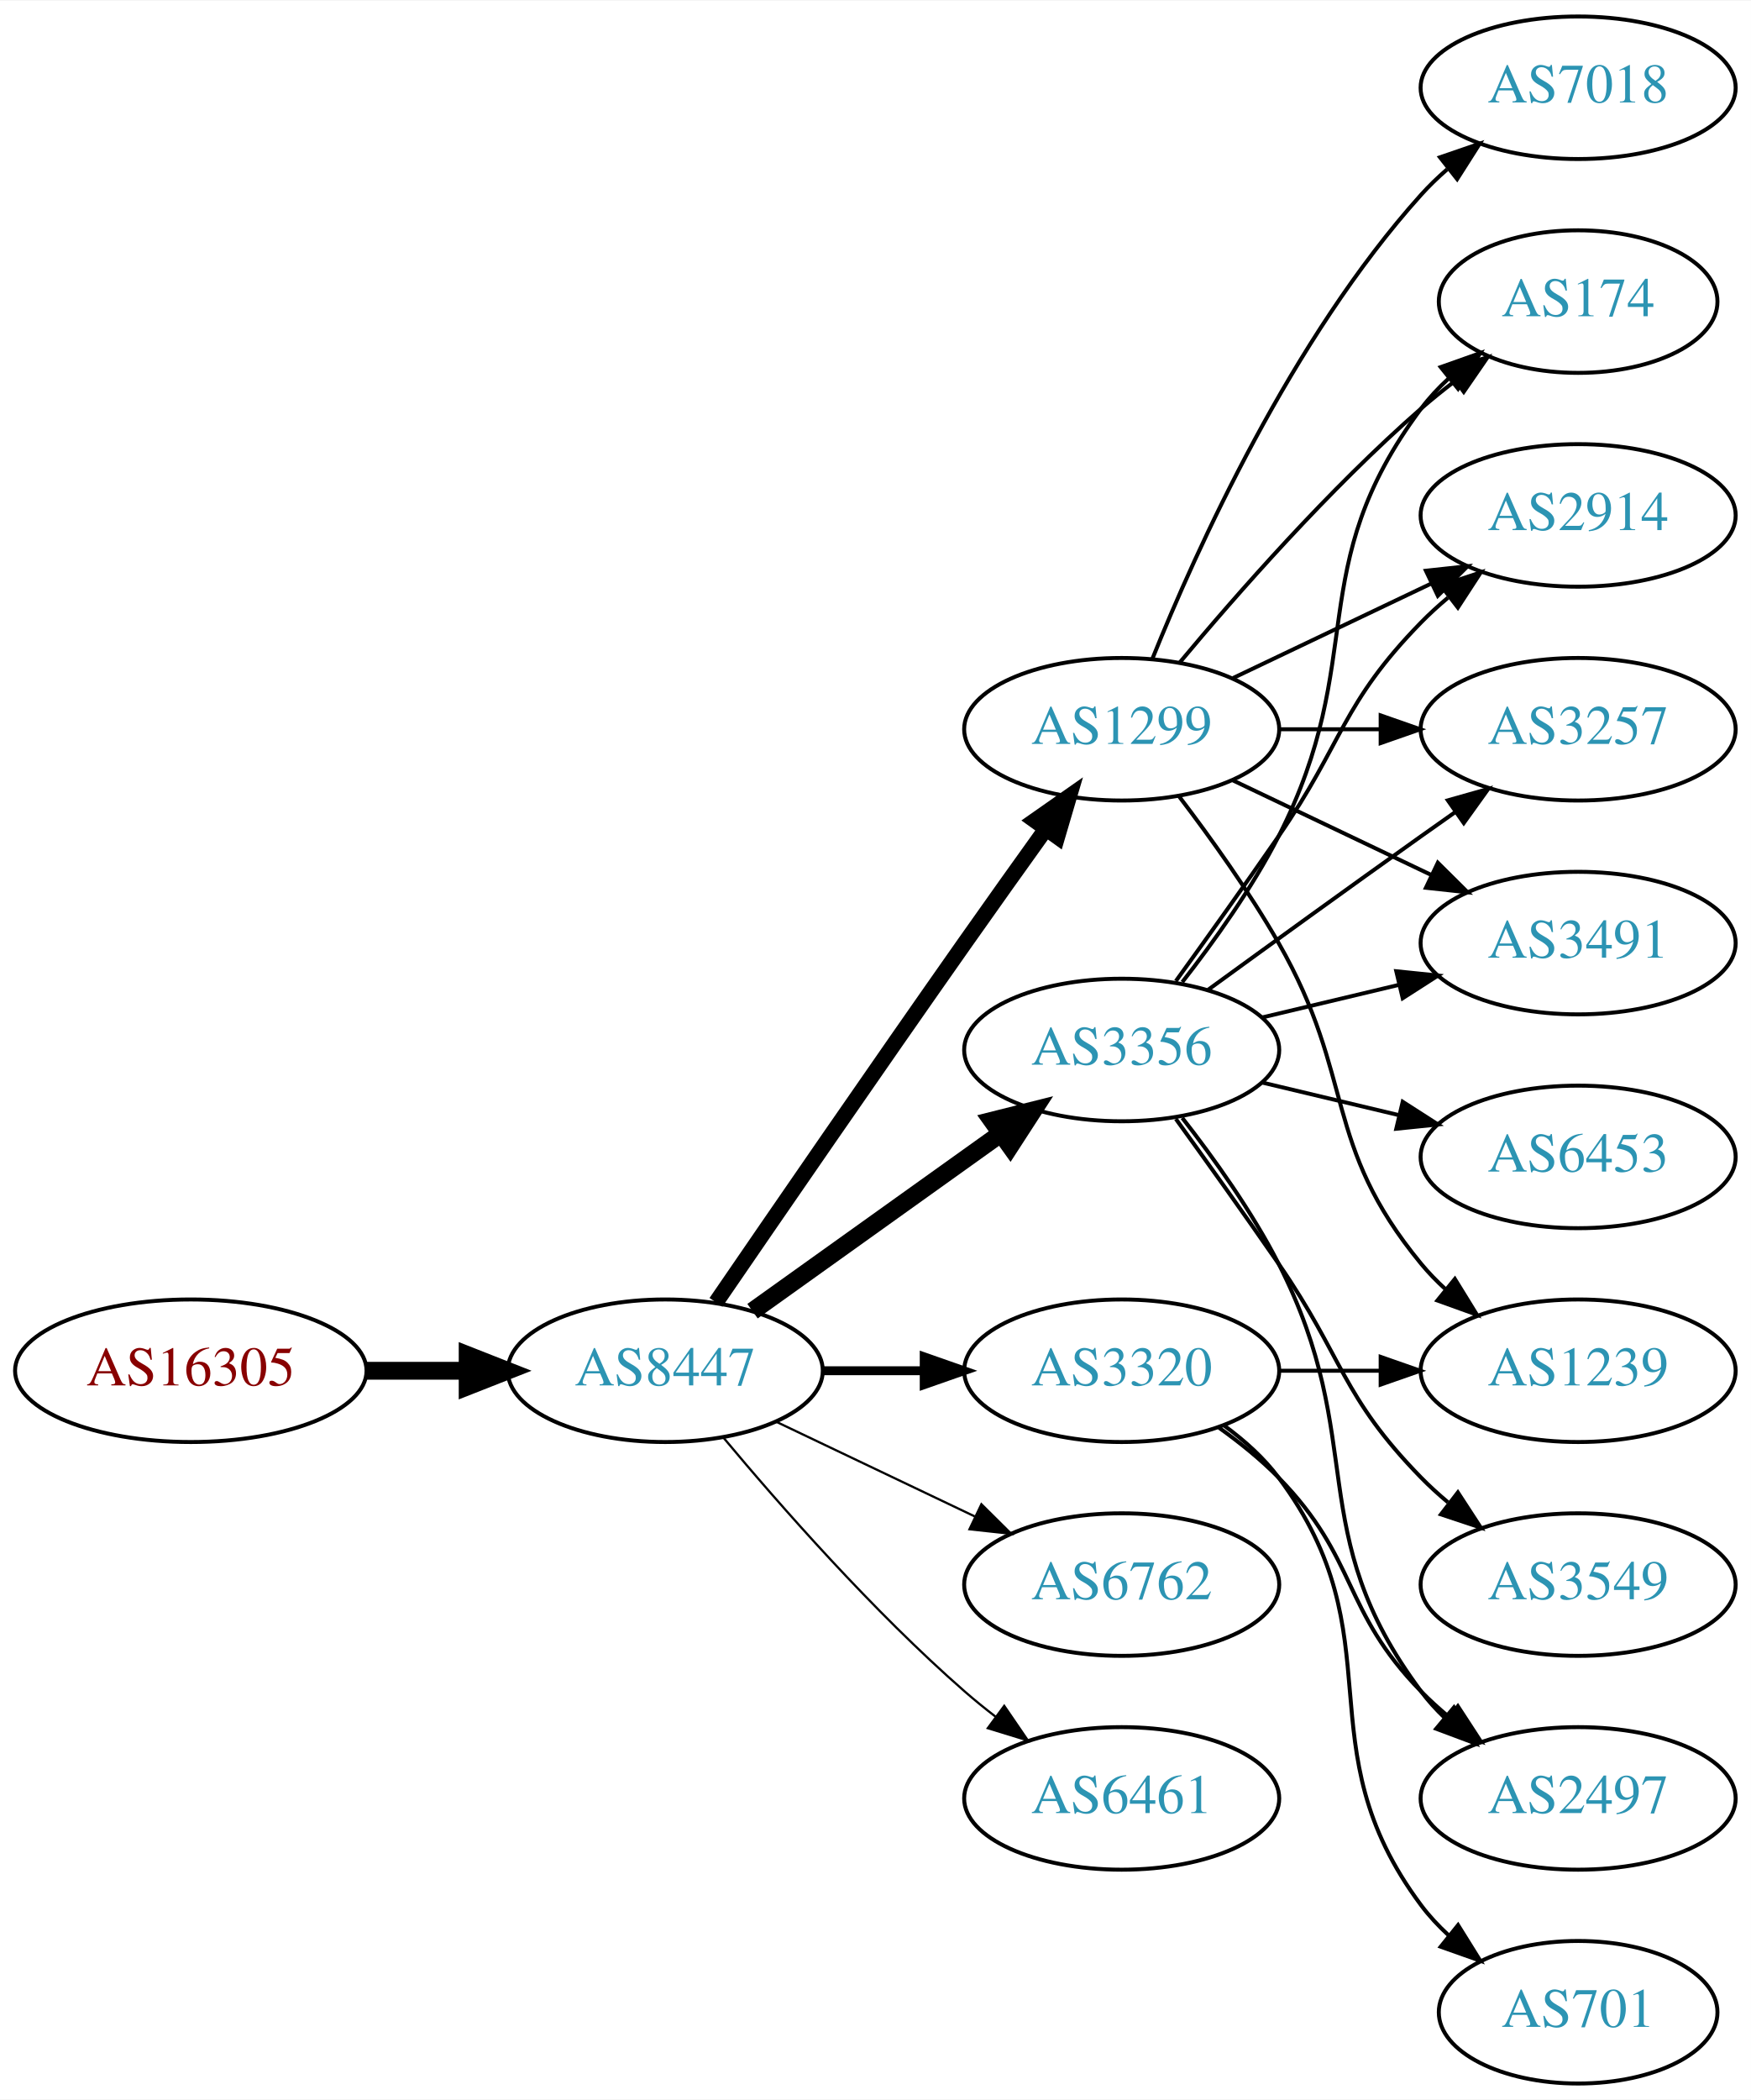
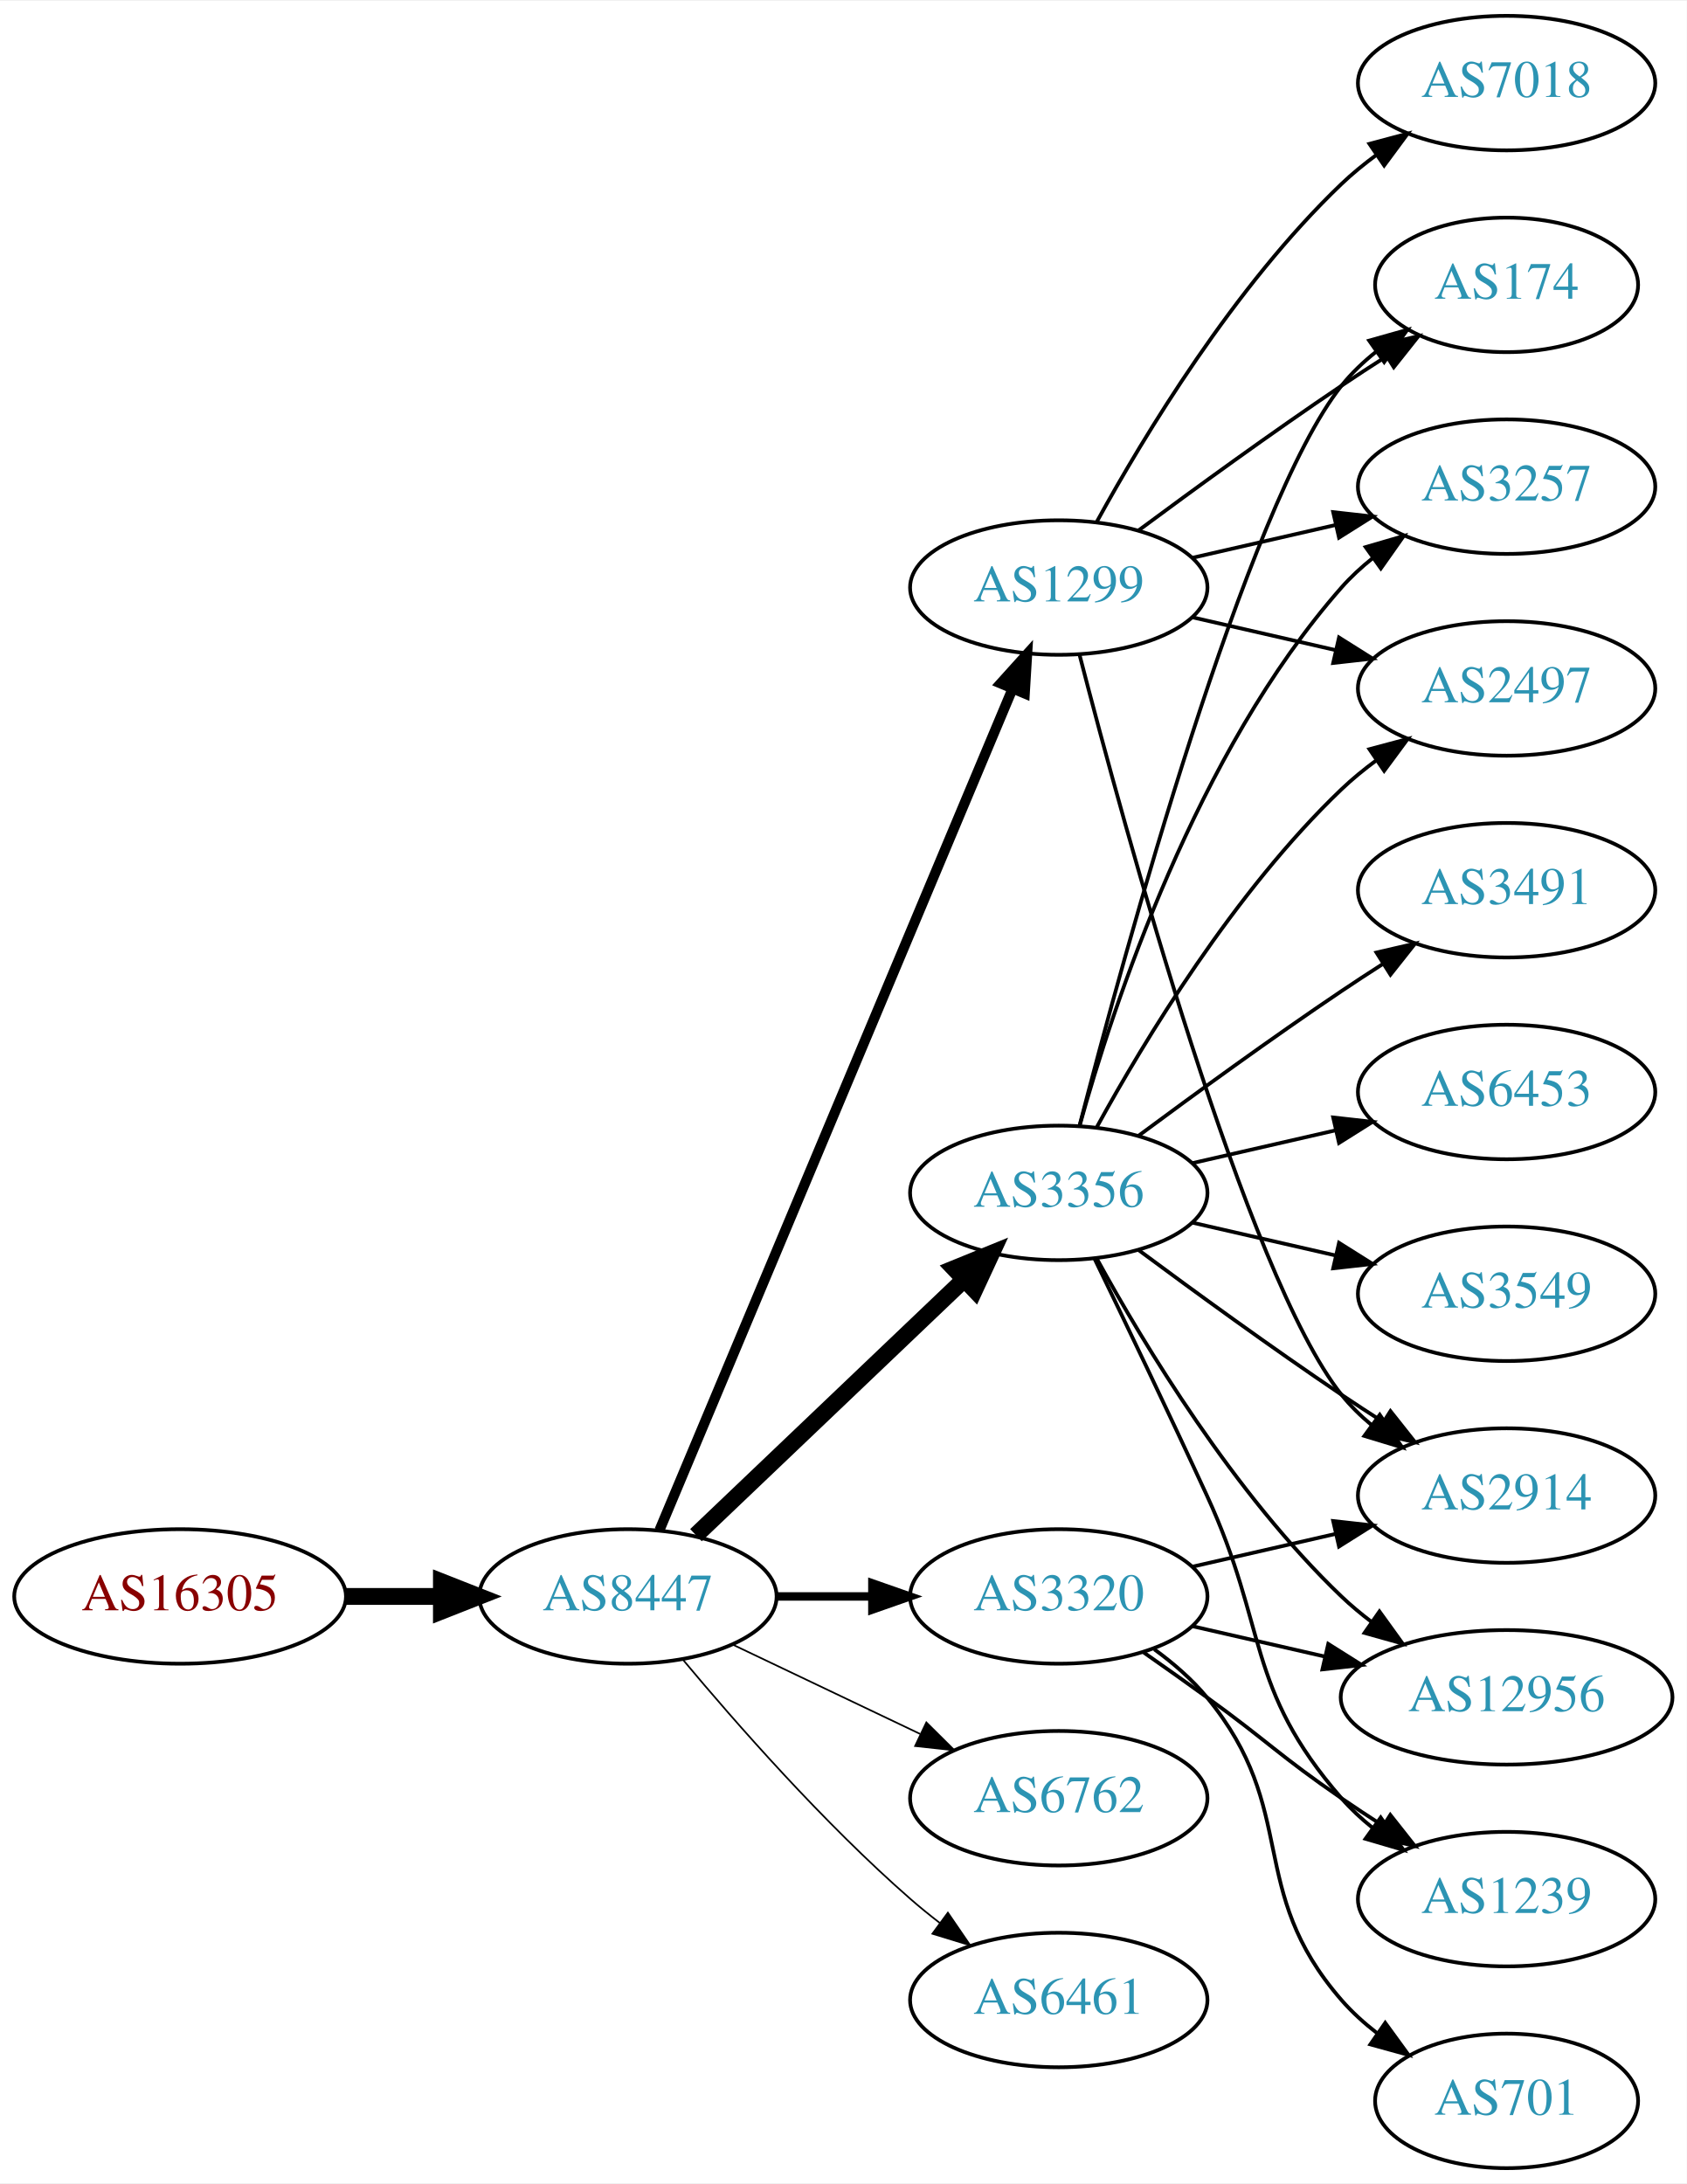
- <svg xmlns="http://www.w3.org/2000/svg" xmlns:xlink="http://www.w3.org/1999/xlink" width="442pt" height="530pt" viewBox="0.00 0.00 442.27 530.00">
-   <g id="graph0" class="graph" transform="scale(1 1) rotate(0) translate(4 526)">
-     <polygon fill="white" stroke="none" points="-4,4 -4,-526 438.271,-526 438.271,4 -4,4" />
+ <svg xmlns="http://www.w3.org/2000/svg" xmlns:xlink="http://www.w3.org/1999/xlink" width="451pt" height="584pt" viewBox="0.00 0.00 451.37 584.00">
+   <g id="graph0" class="graph" transform="scale(1 1) rotate(0) translate(4 580)">
+     <polygon fill="white" stroke="none" points="-4,4 -4,-580 447.37,-580 447.37,4 -4,4" />
    <g id="node1" class="node">
      <g id="a_node1">
        <a xlink:href="/asn/16305" xlink:title="AS16305 ~ A1 Telekom Austria AG [AT]">
-           <ellipse fill="#ffffff" stroke="black" cx="44.196" cy="-180" rx="44.393" ry="18" />
-           <text text-anchor="middle" x="44.196" y="-176.3" font-family="Times,serif" font-size="14.00" fill="#880000">AS16305</text>
+           <ellipse fill="#ffffff" stroke="black" cx="44.196" cy="-153" rx="44.393" ry="18" />
+           <text text-anchor="middle" x="44.196" y="-149.3" font-family="Times,serif" font-size="14.00" fill="#880000">AS16305</text>
        </a>
      </g>
    </g>
    <g id="node2" class="node">
      <g id="a_node2">
        <a xlink:href="/asn/8447" xlink:title="AS8447 ~ A1 Telekom Austria AG [AT]">
-           <ellipse fill="#ffffff" stroke="black" cx="164.039" cy="-180" rx="39.794" ry="18" />
-           <text text-anchor="middle" x="164.039" y="-176.3" font-family="Times,serif" font-size="14.00" fill="#2c94b3">AS8447</text>
+           <ellipse fill="#ffffff" stroke="black" cx="164.039" cy="-153" rx="39.794" ry="18" />
+           <text text-anchor="middle" x="164.039" y="-149.3" font-family="Times,serif" font-size="14.00" fill="#2c94b3">AS8447</text>
        </a>
      </g>
    </g>
    <g id="edge1" class="edge">
-       <path fill="none" stroke="black" stroke-width="4.5" d="M88.407,-180C96.72,-180 105.482,-180 113.965,-180" />
-       <polygon fill="black" stroke="black" stroke-width="4.5" points="114.123,-183.938 124.123,-180 114.123,-176.063 114.123,-183.938" />
+       <path fill="none" stroke="black" stroke-width="4.5" d="M88.407,-153C96.72,-153 105.482,-153 113.965,-153" />
+       <polygon fill="black" stroke="black" stroke-width="4.5" points="114.123,-156.938 124.123,-153 114.123,-149.063 114.123,-156.938" />
    </g>
    <g id="node3" class="node">
      <g id="a_node3">
        <a xlink:href="/asn/1299" xlink:title="AS1299 ~ Telia Carrier [EU]">
-           <ellipse fill="#ffffff" stroke="black" cx="279.332" cy="-342" rx="39.794" ry="18" />
-           <text text-anchor="middle" x="279.332" y="-338.3" font-family="Times,serif" font-size="14.00" fill="#2c94b3">AS1299</text>
+           <ellipse fill="#ffffff" stroke="black" cx="279.332" cy="-423" rx="39.794" ry="18" />
+           <text text-anchor="middle" x="279.332" y="-419.3" font-family="Times,serif" font-size="14.00" fill="#2c94b3">AS1299</text>
        </a>
      </g>
    </g>
    <g id="edge2" class="edge">
-       <path fill="none" stroke="black" stroke-width="3.938" d="M176.846,-197.269C191.489,-218.642 217.262,-256.12 239.685,-288 246.32,-297.433 253.67,-307.739 260.164,-316.795" />
-       <polygon fill="black" stroke="black" stroke-width="3.938" points="257.399,-318.946 266.076,-325.026 263.085,-314.862 257.399,-318.946" />
+       <path fill="none" stroke="black" stroke-width="2.7" d="M172.472,-170.715C191.797,-216.771 243.72,-340.514 266.893,-395.739" />
+       <polygon fill="black" stroke="black" stroke-width="2.7" points="263.774,-397.352 270.871,-405.219 270.229,-394.644 263.774,-397.352" />
    </g>
    <g id="node4" class="node">
      <g id="a_node4">
        <a xlink:href="/asn/3356" xlink:title="AS3356 ~ Level 3 Parent, LLC [US]">
          <ellipse fill="#ffffff" stroke="black" cx="279.332" cy="-261" rx="39.794" ry="18" />
          <text text-anchor="middle" x="279.332" y="-257.3" font-family="Times,serif" font-size="14.00" fill="#2c94b3">AS3356</text>
        </a>
      </g>
    </g>
    <g id="edge3" class="edge">
-       <path fill="none" stroke="black" stroke-width="4.5" d="M186.083,-195.046C203.697,-207.639 229.036,-225.755 248.701,-239.816" />
-       <polygon fill="black" stroke="black" stroke-width="4.5" points="246.591,-243.147 257.016,-245.76 251.171,-236.741 246.591,-243.147" />
+       <path fill="none" stroke="black" stroke-width="4.5" d="M182.245,-169.403C201.321,-187.587 232.241,-217.063 253.838,-237.651" />
+       <polygon fill="black" stroke="black" stroke-width="4.5" points="251.379,-240.747 261.334,-244.797 256.813,-235.047 251.379,-240.747" />
    </g>
    <g id="node5" class="node">
      <g id="a_node5">
        <a xlink:href="/asn/3320" xlink:title="AS3320 ~ DTAG [DE]">
-           <ellipse fill="#ffffff" stroke="black" cx="279.332" cy="-180" rx="39.794" ry="18" />
-           <text text-anchor="middle" x="279.332" y="-176.3" font-family="Times,serif" font-size="14.00" fill="#2c94b3">AS3320</text>
+           <ellipse fill="#ffffff" stroke="black" cx="279.332" cy="-153" rx="39.794" ry="18" />
+           <text text-anchor="middle" x="279.332" y="-149.3" font-family="Times,serif" font-size="14.00" fill="#2c94b3">AS3320</text>
        </a>
      </g>
    </g>
    <g id="edge4" class="edge">
-       <path fill="none" stroke="black" stroke-width="2.25" d="M203.711,-180C211.914,-180 220.678,-180 229.21,-180" />
-       <polygon fill="black" stroke="black" stroke-width="2.25" points="229.449,-183.5 239.449,-180 229.449,-176.5 229.449,-183.5" />
+       <path fill="none" stroke="black" stroke-width="2.25" d="M203.711,-153C211.914,-153 220.678,-153 229.21,-153" />
+       <polygon fill="black" stroke="black" stroke-width="2.25" points="229.449,-156.5 239.449,-153 229.449,-149.5 229.449,-156.5" />
    </g>
    <g id="node6" class="node">
      <g id="a_node6">
        <a xlink:href="/asn/6762" xlink:title="AS6762 ~ TELECOM ITALIA SPARKLE S.p.A. [IT]">
-           <ellipse fill="#ffffff" stroke="black" cx="279.332" cy="-126" rx="39.794" ry="18" />
-           <text text-anchor="middle" x="279.332" y="-122.3" font-family="Times,serif" font-size="14.00" fill="#2c94b3">AS6762</text>
+           <ellipse fill="#ffffff" stroke="black" cx="279.332" cy="-99" rx="39.794" ry="18" />
+           <text text-anchor="middle" x="279.332" y="-95.3" font-family="Times,serif" font-size="14.00" fill="#2c94b3">AS6762</text>
        </a>
      </g>
    </g>
    <g id="edge5" class="edge">
-       <path fill="none" stroke="black" stroke-width="0.562" d="M192.175,-167.066C207.169,-159.919 225.99,-150.948 242.213,-143.215" />
-       <polygon fill="black" stroke="black" stroke-width="0.562" points="243.895,-146.291 251.417,-138.829 240.884,-139.972 243.895,-146.291" />
+       <path fill="none" stroke="black" stroke-width="0.45" d="M192.175,-140.066C207.169,-132.919 225.99,-123.948 242.213,-116.215" />
+       <polygon fill="black" stroke="black" stroke-width="0.45" points="243.895,-119.291 251.417,-111.829 240.884,-112.972 243.895,-119.291" />
    </g>
    <g id="node7" class="node">
      <g id="a_node7">
        <a xlink:href="/asn/6461" xlink:title="AS6461 ~ Zayo Bandwidth [US]">
-           <ellipse fill="#ffffff" stroke="black" cx="279.332" cy="-72" rx="39.794" ry="18" />
-           <text text-anchor="middle" x="279.332" y="-68.3" font-family="Times,serif" font-size="14.00" fill="#2c94b3">AS6461</text>
+           <ellipse fill="#ffffff" stroke="black" cx="279.332" cy="-45" rx="39.794" ry="18" />
+           <text text-anchor="middle" x="279.332" y="-41.3" font-family="Times,serif" font-size="14.00" fill="#2c94b3">AS6461</text>
        </a>
      </g>
    </g>
    <g id="edge6" class="edge">
-       <path fill="none" stroke="black" stroke-width="0.562" d="M178.669,-163.183C192.951,-146.071 216.498,-119.255 239.685,-99 242.151,-96.846 244.789,-94.706 247.487,-92.628" />
-       <polygon fill="black" stroke="black" stroke-width="0.562" points="249.66,-95.375 255.641,-86.63 245.512,-89.736 249.66,-95.375" />
+       <path fill="none" stroke="black" stroke-width="0.45" d="M178.669,-136.183C192.951,-119.071 216.498,-92.255 239.685,-72 242.151,-69.846 244.789,-67.706 247.487,-65.628" />
+       <polygon fill="black" stroke="black" stroke-width="0.45" points="249.66,-68.375 255.641,-59.63 245.512,-62.736 249.66,-68.375" />
    </g>
    <g id="node8" class="node">
      <g id="a_node8">
        <a xlink:href="/asn/174" xlink:title="AS174 ~ Cogent Communications [US]">
-           <ellipse fill="#ffffff" stroke="black" cx="394.625" cy="-450" rx="35.194" ry="18" />
-           <text text-anchor="middle" x="394.625" y="-446.3" font-family="Times,serif" font-size="14.00" fill="#2c94b3">AS174</text>
+           <ellipse fill="#ffffff" stroke="black" cx="399.174" cy="-504" rx="35.194" ry="18" />
+           <text text-anchor="middle" x="399.174" y="-500.3" font-family="Times,serif" font-size="14.00" fill="#2c94b3">AS174</text>
        </a>
      </g>
    </g>
    <g id="edge7" class="edge">
-       <path fill="none" stroke="black" d="M293.962,-358.817C308.244,-375.929 331.791,-402.745 354.978,-423 357.648,-425.332 360.521,-427.648 363.451,-429.886" />
-       <polygon fill="black" stroke="black" points="361.602,-432.87 371.742,-435.939 365.729,-427.216 361.602,-432.87" />
+       <path fill="none" stroke="black" d="M300.662,-438.277C315.524,-449.304 336.269,-464.407 354.978,-477 358.795,-479.569 362.845,-482.21 366.876,-484.786" />
+       <polygon fill="black" stroke="black" points="365.245,-487.895 375.57,-490.271 368.98,-481.975 365.245,-487.895" />
    </g>
    <g id="node9" class="node">
      <g id="a_node9">
-         <a xlink:href="/asn/2914" xlink:title="AS2914 ~ NTT America, Inc. [US]">
-           <ellipse fill="#ffffff" stroke="black" cx="394.625" cy="-396" rx="39.794" ry="18" />
-           <text text-anchor="middle" x="394.625" y="-392.3" font-family="Times,serif" font-size="14.00" fill="#2c94b3">AS2914</text>
+         <a xlink:href="/asn/3257" xlink:title="AS3257 ~ GTT [DE]">
+           <ellipse fill="#ffffff" stroke="black" cx="399.174" cy="-450" rx="39.794" ry="18" />
+           <text text-anchor="middle" x="399.174" y="-446.3" font-family="Times,serif" font-size="14.00" fill="#2c94b3">AS3257</text>
        </a>
      </g>
    </g>
    <g id="edge8" class="edge">
-       <path fill="none" stroke="black" d="M307.468,-354.934C322.462,-362.081 341.283,-371.052 357.506,-378.785" />
-       <polygon fill="black" stroke="black" points="356.177,-382.028 366.71,-383.171 359.188,-375.709 356.177,-382.028" />
+       <path fill="none" stroke="black" d="M315.051,-430.955C327.051,-433.704 340.672,-436.825 353.364,-439.733" />
+       <polygon fill="black" stroke="black" points="352.767,-443.187 363.296,-442.009 354.33,-436.364 352.767,-443.187" />
    </g>
    <g id="node10" class="node">
      <g id="a_node10">
        <a xlink:href="/asn/7018" xlink:title="AS7018 ~ AT&amp;T Services, Inc. [US]">
-           <ellipse fill="#ffffff" stroke="black" cx="394.625" cy="-504" rx="39.794" ry="18" />
-           <text text-anchor="middle" x="394.625" y="-500.3" font-family="Times,serif" font-size="14.00" fill="#2c94b3">AS7018</text>
+           <ellipse fill="#ffffff" stroke="black" cx="399.174" cy="-558" rx="39.794" ry="18" />
+           <text text-anchor="middle" x="399.174" y="-554.3" font-family="Times,serif" font-size="14.00" fill="#2c94b3">AS7018</text>
        </a>
      </g>
    </g>
    <g id="edge9" class="edge">
-       <path fill="none" stroke="black" d="M287.079,-359.787C298.13,-387.243 322.184,-440.578 354.978,-477 356.98,-479.224 359.199,-481.363 361.532,-483.397" />
-       <polygon fill="black" stroke="black" points="359.73,-486.433 369.751,-489.873 364.062,-480.935 359.73,-486.433" />
+       <path fill="none" stroke="black" d="M289.573,-440.713C302.118,-463.561 326.295,-503.611 354.978,-531 357.846,-533.739 361.035,-536.347 364.344,-538.785" />
+       <polygon fill="black" stroke="black" points="362.468,-541.742 372.704,-544.477 366.407,-535.956 362.468,-541.742" />
    </g>
    <g id="node11" class="node">
      <g id="a_node11">
-         <a xlink:href="/asn/3257" xlink:title="AS3257 ~ GTT [DE]">
-           <ellipse fill="#ffffff" stroke="black" cx="394.625" cy="-342" rx="39.794" ry="18" />
-           <text text-anchor="middle" x="394.625" y="-338.3" font-family="Times,serif" font-size="14.00" fill="#2c94b3">AS3257</text>
+         <a xlink:href="/asn/2497" xlink:title="AS2497 ~ Internet Initiative Japan Inc. [JP]">
+           <ellipse fill="#ffffff" stroke="black" cx="399.174" cy="-396" rx="39.794" ry="18" />
+           <text text-anchor="middle" x="399.174" y="-392.3" font-family="Times,serif" font-size="14.00" fill="#2c94b3">AS2497</text>
        </a>
      </g>
    </g>
    <g id="edge10" class="edge">
-       <path fill="none" stroke="black" d="M319.004,-342C327.207,-342 335.971,-342 344.503,-342" />
-       <polygon fill="black" stroke="black" points="344.742,-345.5 354.742,-342 344.742,-338.5 344.742,-345.5" />
+       <path fill="none" stroke="black" d="M315.051,-415.045C327.051,-412.296 340.672,-409.175 353.364,-406.267" />
+       <polygon fill="black" stroke="black" points="354.33,-409.636 363.296,-403.991 352.767,-402.813 354.33,-409.636" />
    </g>
    <g id="node12" class="node">
      <g id="a_node12">
-         <a xlink:href="/asn/3491" xlink:title="AS3491 ~ PCCW Global, Inc. [US]">
-           <ellipse fill="#ffffff" stroke="black" cx="394.625" cy="-288" rx="39.794" ry="18" />
-           <text text-anchor="middle" x="394.625" y="-284.3" font-family="Times,serif" font-size="14.00" fill="#2c94b3">AS3491</text>
+         <a xlink:href="/asn/2914" xlink:title="AS2914 ~ NTT America, Inc. [US]">
+           <ellipse fill="#ffffff" stroke="black" cx="399.174" cy="-180" rx="39.794" ry="18" />
+           <text text-anchor="middle" x="399.174" y="-176.3" font-family="Times,serif" font-size="14.00" fill="#2c94b3">AS2914</text>
        </a>
      </g>
    </g>
    <g id="edge11" class="edge">
-       <path fill="none" stroke="black" d="M307.468,-329.066C322.462,-321.919 341.283,-312.948 357.506,-305.215" />
-       <polygon fill="black" stroke="black" points="359.188,-308.291 366.71,-300.829 356.177,-301.972 359.188,-308.291" />
+       <path fill="none" stroke="black" d="M284.849,-405.158C296.699,-359.353 329.522,-238.97 354.978,-207 357.319,-204.06 360.074,-201.351 363.04,-198.879" />
+       <polygon fill="black" stroke="black" points="365.232,-201.612 371.246,-192.89 361.105,-195.958 365.232,-201.612" />
+     </g>
+     <g id="edge13" class="edge">
+       <path fill="none" stroke="black" d="M284.849,-278.842C296.699,-324.647 329.522,-445.03 354.978,-477 357.643,-480.347 360.843,-483.393 364.281,-486.132" />
+       <polygon fill="black" stroke="black" points="362.398,-489.087 372.595,-491.965 366.419,-483.357 362.398,-489.087" />
+     </g>
+     <g id="edge18" class="edge">
+       <path fill="none" stroke="black" d="M284.904,-278.946C293.81,-310.995 316.094,-378.842 354.978,-423 357.462,-425.821 360.312,-428.449 363.337,-430.871" />
+       <polygon fill="black" stroke="black" points="361.455,-433.828 371.627,-436.791 365.523,-428.131 361.455,-433.828" />
+     </g>
+     <g id="edge14" class="edge">
+       <path fill="none" stroke="black" d="M289.573,-278.713C302.118,-301.561 326.295,-341.611 354.978,-369 357.846,-371.739 361.035,-374.347 364.344,-376.785" />
+       <polygon fill="black" stroke="black" points="362.468,-379.742 372.704,-382.477 366.407,-373.956 362.468,-379.742" />
+     </g>
+     <g id="edge19" class="edge">
+       <path fill="none" stroke="black" d="M300.662,-245.723C315.524,-234.696 336.269,-219.593 354.978,-207 358.527,-204.611 362.277,-202.161 366.026,-199.758" />
+       <polygon fill="black" stroke="black" points="368.094,-202.591 374.674,-194.288 364.352,-196.675 368.094,-202.591" />
    </g>
    <g id="node13" class="node">
      <g id="a_node13">
-         <a xlink:href="/asn/1239" xlink:title="AS1239 ~ Sprint [US]">
-           <ellipse fill="#ffffff" stroke="black" cx="394.625" cy="-180" rx="39.794" ry="18" />
-           <text text-anchor="middle" x="394.625" y="-176.3" font-family="Times,serif" font-size="14.00" fill="#2c94b3">AS1239</text>
+         <a xlink:href="/asn/6453" xlink:title="AS6453 ~ TATA COMMUNICATIONS (AMERICA) INC [US]">
+           <ellipse fill="#ffffff" stroke="black" cx="399.174" cy="-288" rx="39.794" ry="18" />
+           <text text-anchor="middle" x="399.174" y="-284.3" font-family="Times,serif" font-size="14.00" fill="#2c94b3">AS6453</text>
        </a>
      </g>
    </g>
    <g id="edge12" class="edge">
-       <path fill="none" stroke="black" d="M293.793,-325.087C301.686,-314.73 311.535,-301.008 318.978,-288 338.543,-253.806 329.913,-237.394 354.978,-207 356.833,-204.75 358.92,-202.604 361.139,-200.576" />
-       <polygon fill="black" stroke="black" points="363.488,-203.177 369.044,-194.156 359.075,-197.744 363.488,-203.177" />
-     </g>
-     <g id="edge16" class="edge">
-       <path fill="none" stroke="black" d="M294.628,-278.14C302.614,-288.353 312.276,-301.853 318.978,-315 341.958,-360.077 324.707,-382.458 354.978,-423 356.986,-425.689 359.342,-428.209 361.883,-430.546" />
-       <polygon fill="black" stroke="black" points="359.912,-433.452 369.898,-436.989 364.297,-427.996 359.912,-433.452" />
-     </g>
-     <g id="edge17" class="edge">
-       <path fill="none" stroke="black" d="M293.011,-278.406C300.626,-288.937 310.459,-302.67 318.978,-315 335.374,-338.731 334.806,-348.383 354.978,-369 357.071,-371.139 359.354,-373.218 361.731,-375.21" />
-       <polygon fill="black" stroke="black" points="359.974,-378.275 370.031,-381.611 364.249,-372.732 359.974,-378.275" />
-     </g>
-     <g id="edge19" class="edge">
-       <path fill="none" stroke="black" d="M301.18,-276.222C316.114,-287.091 336.727,-302.025 354.978,-315 357.799,-317.005 360.742,-319.085 363.69,-321.159" />
-       <polygon fill="black" stroke="black" points="361.717,-324.05 371.914,-326.926 365.736,-318.319 361.717,-324.05" />
-     </g>
-     <g id="edge18" class="edge">
-       <path fill="none" stroke="black" d="M314.939,-269.248C325.81,-271.838 337.964,-274.735 349.407,-277.462" />
-       <polygon fill="black" stroke="black" points="348.69,-280.889 359.229,-279.803 350.313,-274.08 348.69,-280.889" />
+       <path fill="none" stroke="black" d="M315.051,-268.955C327.051,-271.704 340.672,-274.825 353.364,-277.733" />
+       <polygon fill="black" stroke="black" points="352.767,-281.187 363.296,-280.009 354.33,-274.364 352.767,-281.187" />
    </g>
    <g id="node14" class="node">
      <g id="a_node14">
        <a xlink:href="/asn/3549" xlink:title="AS3549 ~ Level 3 Parent, LLC [US]">
-           <ellipse fill="#ffffff" stroke="black" cx="394.625" cy="-126" rx="39.794" ry="18" />
-           <text text-anchor="middle" x="394.625" y="-122.3" font-family="Times,serif" font-size="14.00" fill="#2c94b3">AS3549</text>
-         </a>
-       </g>
-     </g>
-     <g id="edge13" class="edge">
-       <path fill="none" stroke="black" d="M293.011,-243.594C300.626,-233.063 310.459,-219.33 318.978,-207 335.374,-183.269 334.806,-173.617 354.978,-153 357.071,-150.861 359.354,-148.782 361.731,-146.79" />
-       <polygon fill="black" stroke="black" points="364.249,-149.268 370.031,-140.389 359.974,-143.725 364.249,-149.268" />
+           <ellipse fill="#ffffff" stroke="black" cx="399.174" cy="-234" rx="39.794" ry="18" />
+           <text text-anchor="middle" x="399.174" y="-230.3" font-family="Times,serif" font-size="14.00" fill="#2c94b3">AS3549</text>
+         </a>
+       </g>
+     </g>
+     <g id="edge15" class="edge">
+       <path fill="none" stroke="black" d="M315.051,-253.045C327.051,-250.296 340.672,-247.175 353.364,-244.267" />
+       <polygon fill="black" stroke="black" points="354.33,-247.636 363.296,-241.991 352.767,-240.813 354.33,-247.636" />
    </g>
    <g id="node15" class="node">
      <g id="a_node15">
-         <a xlink:href="/asn/2497" xlink:title="AS2497 ~ Internet Initiative Japan Inc. [JP]">
-           <ellipse fill="#ffffff" stroke="black" cx="394.625" cy="-72" rx="39.794" ry="18" />
-           <text text-anchor="middle" x="394.625" y="-68.3" font-family="Times,serif" font-size="14.00" fill="#2c94b3">AS2497</text>
-         </a>
-       </g>
-     </g>
-     <g id="edge14" class="edge">
-       <path fill="none" stroke="black" d="M294.628,-243.86C302.614,-233.647 312.276,-220.147 318.978,-207 341.958,-161.923 324.707,-139.542 354.978,-99 356.723,-96.664 358.73,-94.455 360.893,-92.383" />
-       <polygon fill="black" stroke="black" points="363.253,-94.973 368.694,-85.882 358.771,-89.595 363.253,-94.973" />
+         <a xlink:href="/asn/1239" xlink:title="AS1239 ~ Sprint [US]">
+           <ellipse fill="#ffffff" stroke="black" cx="399.174" cy="-72" rx="39.794" ry="18" />
+           <text text-anchor="middle" x="399.174" y="-68.3" font-family="Times,serif" font-size="14.00" fill="#2c94b3">AS1239</text>
+         </a>
+       </g>
+     </g>
+     <g id="edge16" class="edge">
+       <path fill="none" stroke="black" d="M288.913,-243.367C296.837,-227.002 308.873,-201.935 318.978,-180 335.462,-144.219 329.144,-128.742 354.978,-99 357.443,-96.162 360.28,-93.523 363.297,-91.094" />
+       <polygon fill="black" stroke="black" points="365.484,-93.833 371.575,-85.164 361.408,-88.142 365.484,-93.833" />
    </g>
    <g id="node16" class="node">
      <g id="a_node16">
-         <a xlink:href="/asn/6453" xlink:title="AS6453 ~ TATA COMMUNICATIONS (AMERICA) INC [US]">
-           <ellipse fill="#ffffff" stroke="black" cx="394.625" cy="-234" rx="39.794" ry="18" />
-           <text text-anchor="middle" x="394.625" y="-230.3" font-family="Times,serif" font-size="14.00" fill="#2c94b3">AS6453</text>
-         </a>
-       </g>
-     </g>
-     <g id="edge15" class="edge">
-       <path fill="none" stroke="black" d="M314.939,-252.752C325.81,-250.162 337.964,-247.265 349.407,-244.538" />
-       <polygon fill="black" stroke="black" points="350.313,-247.92 359.229,-242.197 348.69,-241.111 350.313,-247.92" />
-     </g>
-     <g id="edge20" class="edge">
-       <path fill="none" stroke="black" d="M319.004,-180C327.207,-180 335.971,-180 344.503,-180" />
-       <polygon fill="black" stroke="black" points="344.742,-183.5 354.742,-180 344.742,-176.5 344.742,-183.5" />
-     </g>
-     <g id="edge22" class="edge">
-       <path fill="none" stroke="black" d="M303.926,-165.611C309.182,-161.852 314.513,-157.563 318.978,-153 339.151,-132.383 334.806,-119.617 354.978,-99 357.071,-96.861 359.354,-94.782 361.731,-92.79" />
-       <polygon fill="black" stroke="black" points="364.249,-95.268 370.031,-86.389 359.974,-89.725 364.249,-95.268" />
+         <a xlink:href="/asn/3491" xlink:title="AS3491 ~ PCCW Global, Inc. [US]">
+           <ellipse fill="#ffffff" stroke="black" cx="399.174" cy="-342" rx="39.794" ry="18" />
+           <text text-anchor="middle" x="399.174" y="-338.3" font-family="Times,serif" font-size="14.00" fill="#2c94b3">AS3491</text>
+         </a>
+       </g>
+     </g>
+     <g id="edge17" class="edge">
+       <path fill="none" stroke="black" d="M300.662,-276.277C315.524,-287.304 336.269,-302.407 354.978,-315 358.527,-317.389 362.277,-319.839 366.026,-322.242" />
+       <polygon fill="black" stroke="black" points="364.352,-325.325 374.674,-327.712 368.094,-319.409 364.352,-325.325" />
    </g>
    <g id="node17" class="node">
      <g id="a_node17">
+         <a xlink:href="/asn/12956" xlink:title="AS12956 ~ TELXIUS [ES]">
+           <ellipse fill="#ffffff" stroke="black" cx="399.174" cy="-126" rx="44.393" ry="18" />
+           <text text-anchor="middle" x="399.174" y="-122.3" font-family="Times,serif" font-size="14.00" fill="#2c94b3">AS12956</text>
+         </a>
+       </g>
+     </g>
+     <g id="edge20" class="edge">
+       <path fill="none" stroke="black" d="M289.573,-243.287C302.118,-220.439 326.295,-180.389 354.978,-153 357.485,-150.607 360.236,-148.313 363.098,-146.145" />
+       <polygon fill="black" stroke="black" points="365.15,-148.982 371.349,-140.39 361.145,-143.241 365.15,-148.982" />
+     </g>
+     <g id="edge21" class="edge">
+       <path fill="none" stroke="black" d="M315.051,-160.955C327.051,-163.704 340.672,-166.825 353.364,-169.733" />
+       <polygon fill="black" stroke="black" points="352.767,-173.187 363.296,-172.009 354.33,-166.364 352.767,-173.187" />
+     </g>
+     <g id="edge24" class="edge">
+       <path fill="none" stroke="black" d="M302.089,-137.991C307.623,-134.121 313.542,-129.936 318.978,-126 335.178,-114.271 338.483,-110.311 354.978,-99 358.506,-96.581 362.244,-94.111 365.985,-91.698" />
+       <polygon fill="black" stroke="black" points="368.057,-94.528 374.626,-86.216 364.307,-88.618 368.057,-94.528" />
+     </g>
+     <g id="edge22" class="edge">
+       <path fill="none" stroke="black" d="M315.051,-145.045C326.189,-142.493 338.725,-139.621 350.618,-136.896" />
+       <polygon fill="black" stroke="black" points="351.446,-140.297 360.412,-134.652 349.883,-133.474 351.446,-140.297" />
+     </g>
+     <g id="node18" class="node">
+       <g id="a_node18">
        <a xlink:href="/asn/701" xlink:title="AS701 ~ UUNET [US]">
-           <ellipse fill="#ffffff" stroke="black" cx="394.625" cy="-18" rx="35.194" ry="18" />
-           <text text-anchor="middle" x="394.625" y="-14.3" font-family="Times,serif" font-size="14.00" fill="#2c94b3">AS701</text>
-         </a>
-       </g>
-     </g>
-     <g id="edge21" class="edge">
-       <path fill="none" stroke="black" d="M305.262,-166.118C310.338,-162.389 315.256,-157.984 318.978,-153 349.249,-112.458 324.707,-85.542 354.978,-45 356.986,-42.311 359.342,-39.791 361.883,-37.455" />
-       <polygon fill="black" stroke="black" points="364.297,-40.004 369.898,-31.011 359.912,-34.548 364.297,-40.004" />
+           <ellipse fill="#ffffff" stroke="black" cx="399.174" cy="-18" rx="35.194" ry="18" />
+           <text text-anchor="middle" x="399.174" y="-14.3" font-family="Times,serif" font-size="14.00" fill="#2c94b3">AS701</text>
+         </a>
+       </g>
+     </g>
+     <g id="edge23" class="edge">
+       <path fill="none" stroke="black" d="M304.912,-138.844C310.007,-135.128 315.02,-130.799 318.978,-126 344.043,-95.606 329.144,-74.742 354.978,-45 357.784,-41.77 361.071,-38.797 364.559,-36.098" />
+       <polygon fill="black" stroke="black" points="366.693,-38.878 372.925,-30.31 362.71,-33.121 366.693,-38.878" />
    </g>
  </g>
</svg>
